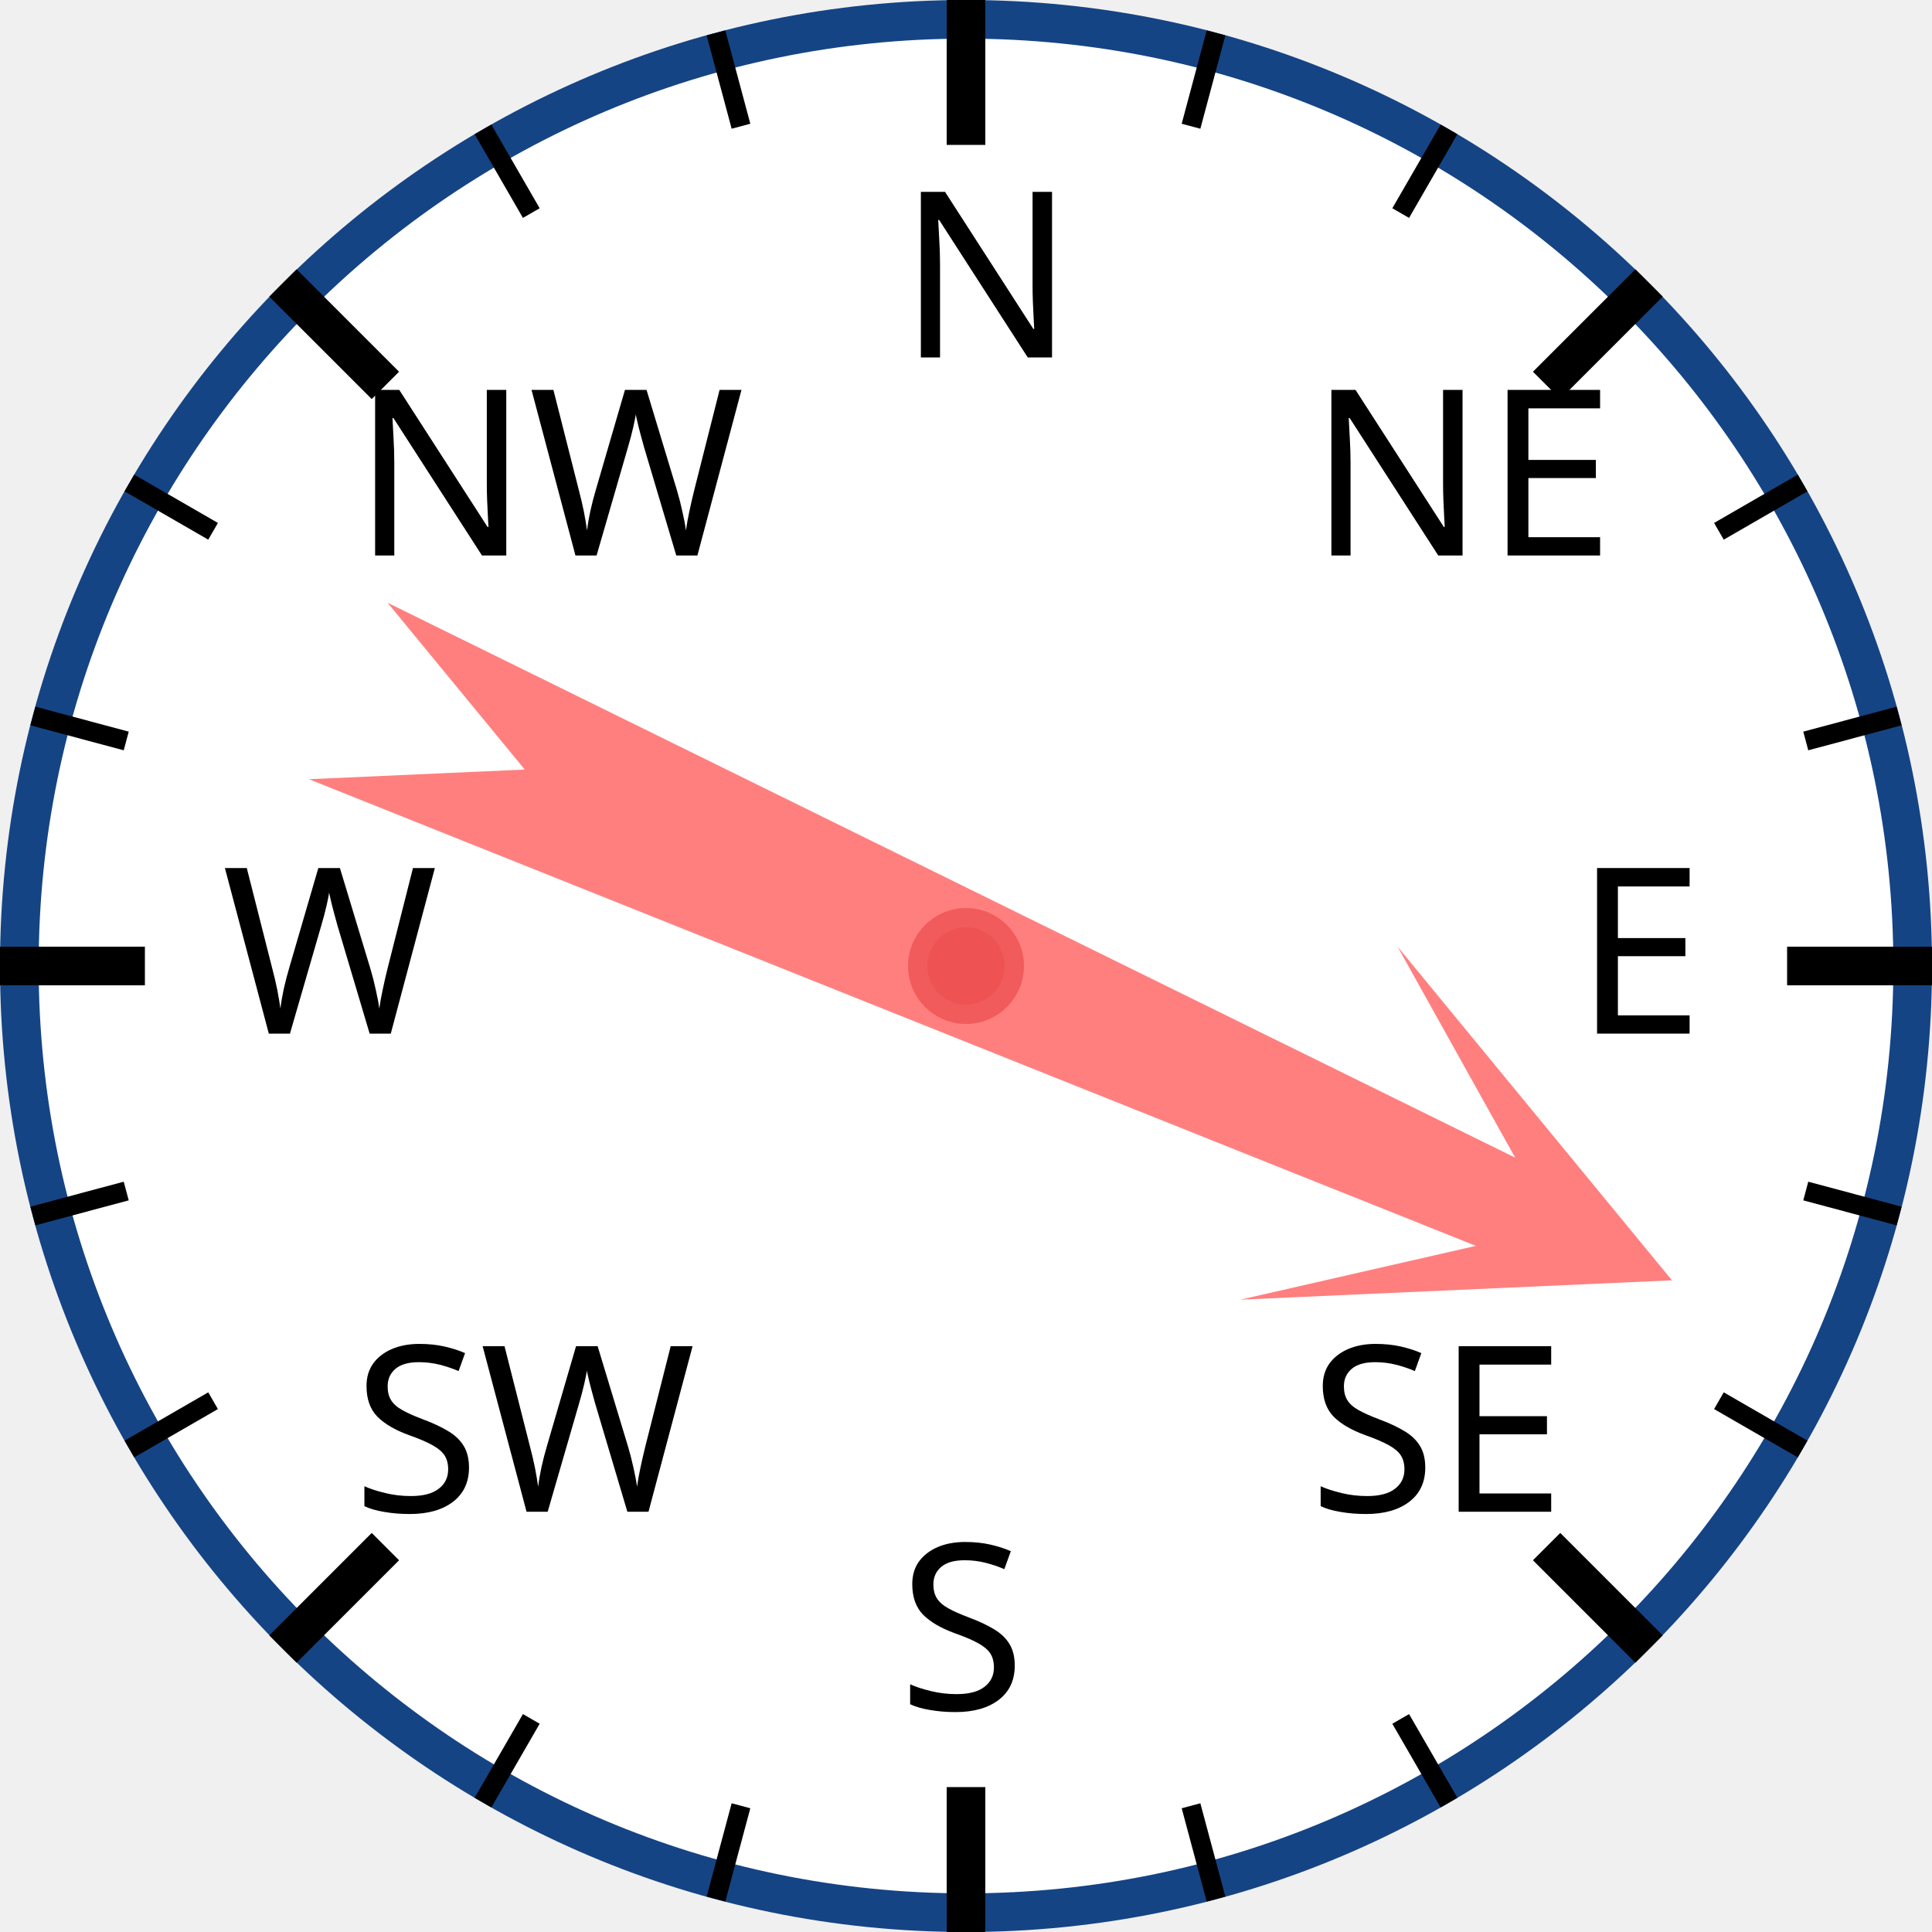
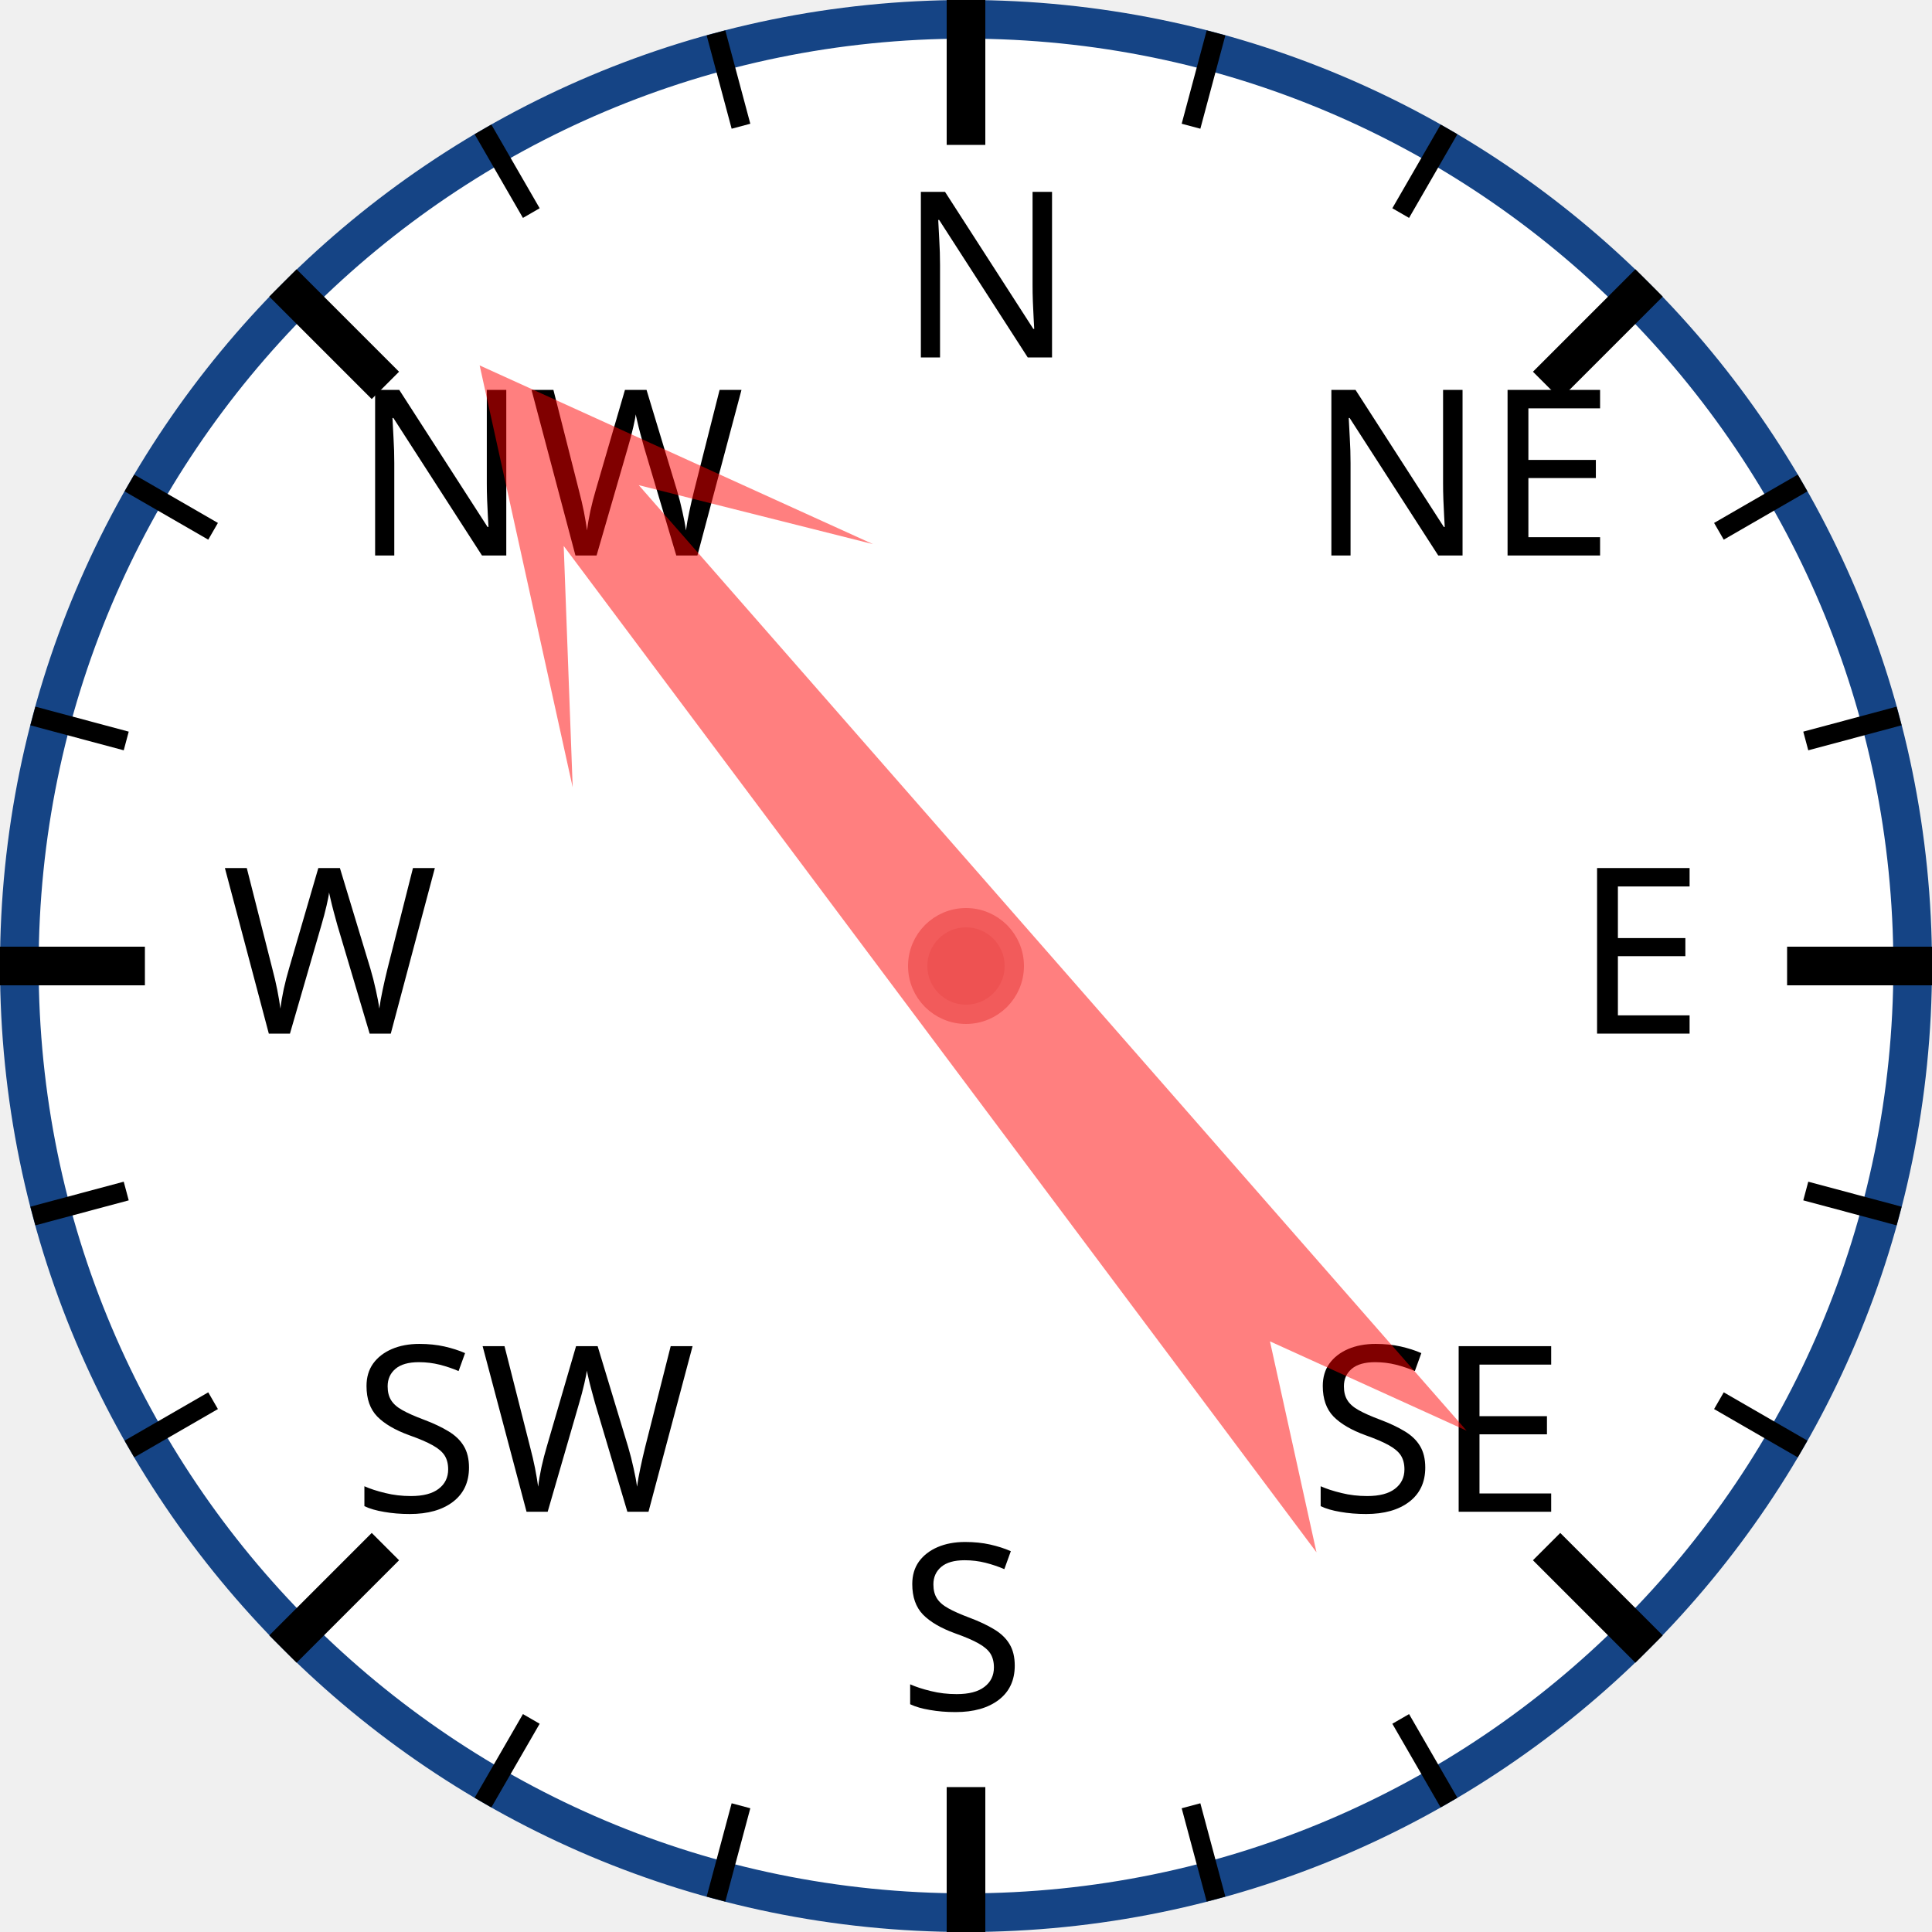
<svg xmlns="http://www.w3.org/2000/svg" width="120px" height="120px" viewBox="0 0 200 200">
  <circle cx="100" cy="100" r="98" style="fill: white; stroke: #154485; stroke-width: 4;" />
  <text x="93.0" y="37.0" style="font-family: sans-serif; font-size: 18pt;">N</text>
  <line x1="100.0" y1="0.0" x2="100.0" y2="15.0" style="stroke: black; stroke-width: 4;" />
  <line x1="74.118" y1="3.407" x2="76.706" y2="13.067" style="stroke: black; stroke-width: 2;" />
  <line x1="50" y1="13.397" x2="55" y2="22.058" style="stroke: black; stroke-width: 2;" />
  <text x="36.503" y="57.503" style="font-family: sans-serif; font-size: 18pt;">NW</text>
  <line x1="29.289" y1="29.289" x2="39.896" y2="39.896" style="stroke: black; stroke-width: 4;" />
  <line x1="13.397" y1="50" x2="22.058" y2="55" style="stroke: black; stroke-width: 2;" />
  <line x1="3.407" y1="74.118" x2="13.067" y2="76.706" style="stroke: black; stroke-width: 2;" />
  <text x="23.0" y="107.0" style="font-family: sans-serif; font-size: 18pt;">W</text>
  <line x1="0.0" y1="100.0" x2="15.0" y2="100.0" style="stroke: black; stroke-width: 4;" />
  <line x1="3.407" y1="125.882" x2="13.067" y2="123.294" style="stroke: black; stroke-width: 2;" />
  <line x1="13.397" y1="150" x2="22.058" y2="145" style="stroke: black; stroke-width: 2;" />
  <text x="36.503" y="156.497" style="font-family: sans-serif; font-size: 18pt;">SW</text>
  <line x1="29.289" y1="170.711" x2="39.896" y2="160.104" style="stroke: black; stroke-width: 4;" />
  <line x1="50" y1="186.603" x2="55" y2="177.942" style="stroke: black; stroke-width: 2;" />
  <line x1="74.118" y1="196.593" x2="76.706" y2="186.933" style="stroke: black; stroke-width: 2;" />
  <text x="93" y="177.0" style="font-family: sans-serif; font-size: 18pt;">S</text>
  <line x1="100" y1="200.0" x2="100" y2="185.0" style="stroke: black; stroke-width: 4;" />
  <line x1="125.882" y1="196.593" x2="123.294" y2="186.933" style="stroke: black; stroke-width: 2;" />
  <line x1="150.0" y1="186.603" x2="145.0" y2="177.942" style="stroke: black; stroke-width: 2;" />
  <text x="135.497" y="156.497" style="font-family: sans-serif; font-size: 18pt;">SE</text>
  <line x1="170.711" y1="170.711" x2="160.104" y2="160.104" style="stroke: black; stroke-width: 4;" />
  <line x1="186.603" y1="150" x2="177.942" y2="145" style="stroke: black; stroke-width: 2;" />
  <line x1="196.593" y1="125.882" x2="186.933" y2="123.294" style="stroke: black; stroke-width: 2;" />
  <text x="163.0" y="107" style="font-family: sans-serif; font-size: 18pt;">E</text>
  <line x1="200.0" y1="100" x2="185.0" y2="100" style="stroke: black; stroke-width: 4;" />
  <line x1="196.593" y1="74.118" x2="186.933" y2="76.706" style="stroke: black; stroke-width: 2;" />
  <line x1="186.603" y1="50" x2="177.942" y2="55" style="stroke: black; stroke-width: 2;" />
  <text x="135.497" y="57.503" style="font-family: sans-serif; font-size: 18pt;">NE</text>
  <line x1="170.711" y1="29.289" x2="160.104" y2="39.896" style="stroke: black; stroke-width: 4;" />
  <line x1="150" y1="13.397" x2="145" y2="22.058" style="stroke: black; stroke-width: 2;" />
  <line x1="125.882" y1="3.407" x2="123.294" y2="13.067" style="stroke: black; stroke-width: 2;" />
-   <polygon points="100 20 120 60 105 40 110 170 100 150 90 170 95 40 80 60" style="fill: red; fill-opacity: 0.5;" transform="rotate(114,100,100)" />
+   <polygon points="100 20 120 60 105 40 110 170 100 150 90 170 95 40 80 60" style="fill: red; fill-opacity: 0.5;" transform="rotate(321,100,100)" />
  <circle cx="100" cy="100" r="5" style="fill: #EE5252; stroke: #F25B5B; stroke-width: 2;" />
</svg>
